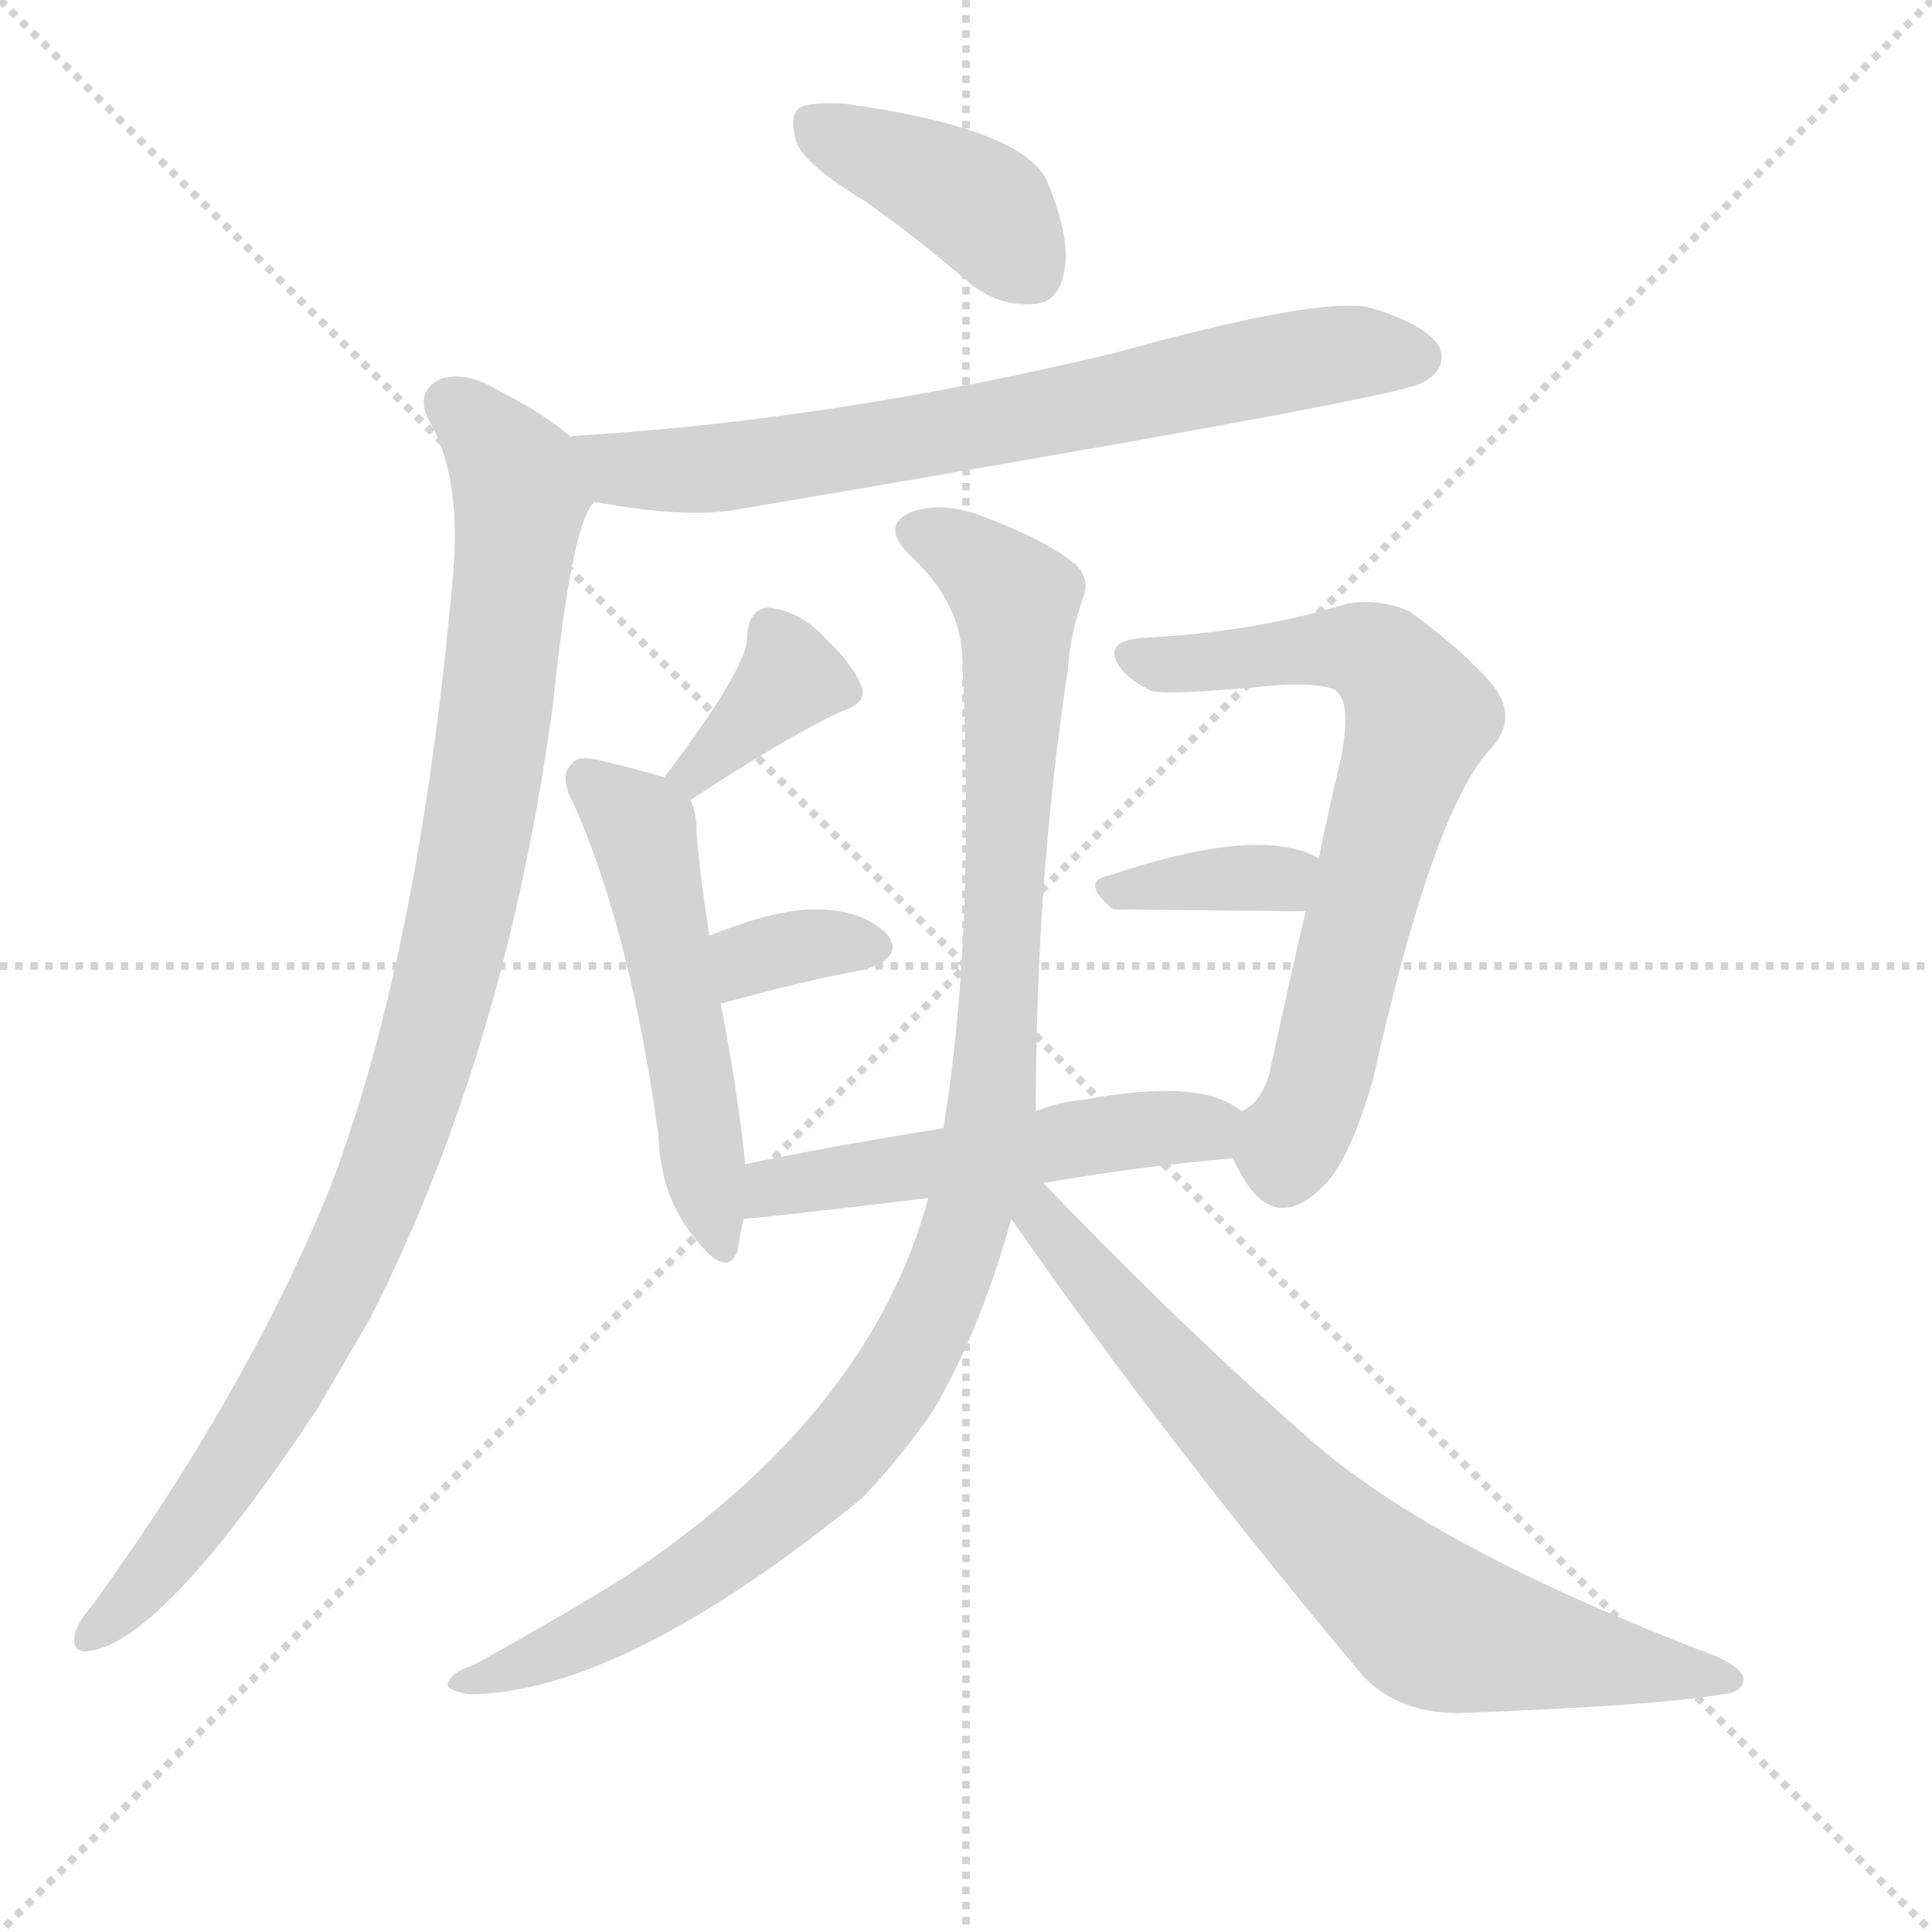
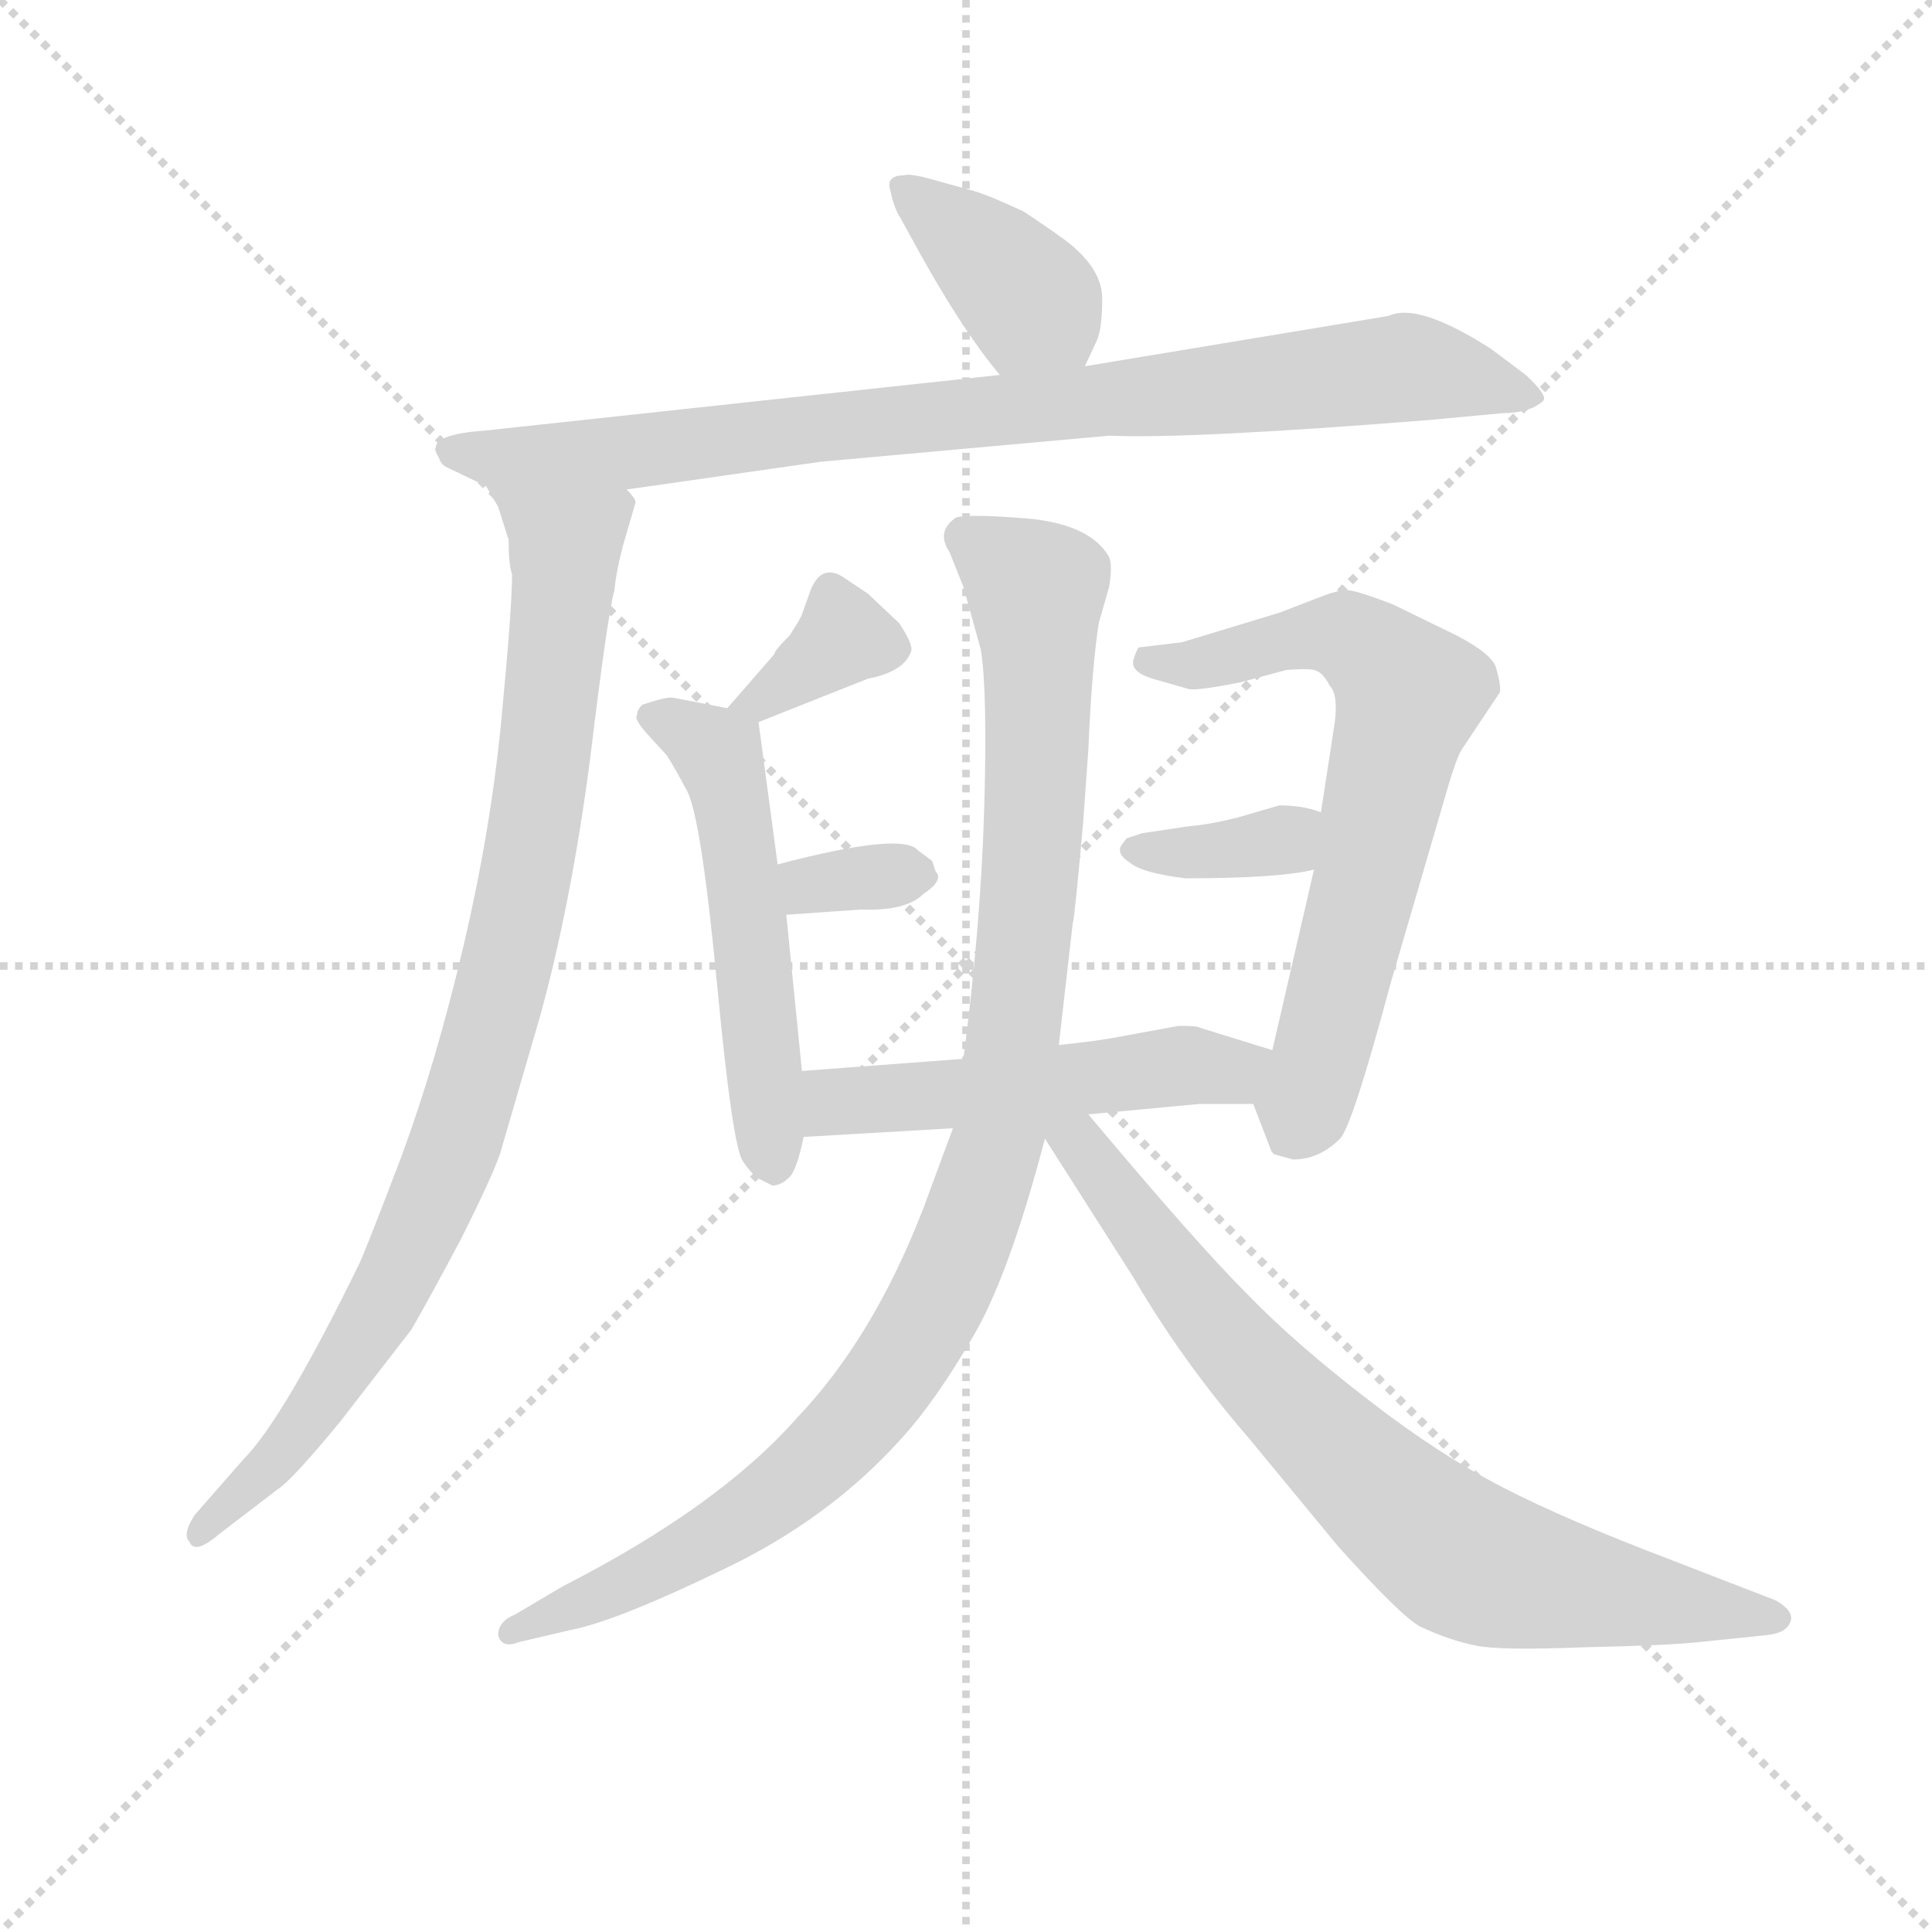
<svg xmlns="http://www.w3.org/2000/svg" version="1.1" viewBox="0 0 1024 1024">
  <g stroke="lightgray" stroke-dasharray="1,1" stroke-width="1" transform="scale(4, 4)">
    <line x1="0" y1="0" x2="256" y2="256" />
    <line x1="256" y1="0" x2="0" y2="256" />
    <line x1="128" y1="0" x2="128" y2="256" />
    <line x1="0" y1="128" x2="256" y2="128" />
  </g>
-   <g transform="scale(1, -1) translate(0, -900)">
+   <g transform="scale(0.92, -0.92) translate(60, -830)">
    <style type="text/css">
      
        @keyframes keyframes0 {
          from {
            stroke: blue;
-             stroke-dashoffset: 400;
-             stroke-width: 128;
-           }
-           57% {
+             stroke-dashoffset: 387;
+             stroke-width: 128;
+           }
+           56% {
            animation-timing-function: step-end;
            stroke: blue;
            stroke-dashoffset: 0;
            stroke-width: 128;
          }
          to {
            stroke: black;
            stroke-width: 1024;
          }
        }
        #make-me-a-hanzi-animation-0 {
-           animation: keyframes0 0.576s both;
+           animation: keyframes0 0.565s both;
          animation-delay: 0s;
          animation-timing-function: linear;
        }
      
        @keyframes keyframes1 {
          from {
            stroke: blue;
-             stroke-dashoffset: 708;
-             stroke-width: 128;
-           }
-           70% {
+             stroke-dashoffset: 886;
+             stroke-width: 128;
+           }
+           74% {
            animation-timing-function: step-end;
            stroke: blue;
            stroke-dashoffset: 0;
            stroke-width: 128;
          }
          to {
            stroke: black;
            stroke-width: 1024;
          }
        }
        #make-me-a-hanzi-animation-1 {
-           animation: keyframes1 0.826s both;
-           animation-delay: 0.576s;
+           animation: keyframes1 0.971s both;
+           animation-delay: 0.565s;
          animation-timing-function: linear;
        }
      
        @keyframes keyframes2 {
          from {
            stroke: blue;
-             stroke-dashoffset: 978;
-             stroke-width: 128;
-           }
-           76% {
+             stroke-dashoffset: 925;
+             stroke-width: 128;
+           }
+           75% {
            animation-timing-function: step-end;
            stroke: blue;
            stroke-dashoffset: 0;
            stroke-width: 128;
          }
          to {
            stroke: black;
            stroke-width: 1024;
          }
        }
        #make-me-a-hanzi-animation-2 {
-           animation: keyframes2 1.046s both;
-           animation-delay: 1.402s;
+           animation: keyframes2 1.003s both;
+           animation-delay: 1.536s;
          animation-timing-function: linear;
        }
      
        @keyframes keyframes3 {
          from {
            stroke: blue;
+             stroke-dashoffset: 355;
+             stroke-width: 128;
+           }
+           54% {
+             animation-timing-function: step-end;
+             stroke: blue;
+             stroke-dashoffset: 0;
+             stroke-width: 128;
+           }
+           to {
+             stroke: black;
+             stroke-width: 1024;
+           }
+         }
+         #make-me-a-hanzi-animation-3 {
+           animation: keyframes3 0.539s both;
+           animation-delay: 2.539s;
+           animation-timing-function: linear;
+         }
+       
+         @keyframes keyframes4 {
+           from {
+             stroke: blue;
+             stroke-dashoffset: 540;
+             stroke-width: 128;
+           }
+           64% {
+             animation-timing-function: step-end;
+             stroke: blue;
+             stroke-dashoffset: 0;
+             stroke-width: 128;
+           }
+           to {
+             stroke: black;
+             stroke-width: 1024;
+           }
+         }
+         #make-me-a-hanzi-animation-4 {
+           animation: keyframes4 0.689s both;
+           animation-delay: 3.078s;
+           animation-timing-function: linear;
+         }
+       
+         @keyframes keyframes5 {
+           from {
+             stroke: blue;
+             stroke-dashoffset: 327;
+             stroke-width: 128;
+           }
+           52% {
+             animation-timing-function: step-end;
+             stroke: blue;
+             stroke-dashoffset: 0;
+             stroke-width: 128;
+           }
+           to {
+             stroke: black;
+             stroke-width: 1024;
+           }
+         }
+         #make-me-a-hanzi-animation-5 {
+           animation: keyframes5 0.516s both;
+           animation-delay: 3.767s;
+           animation-timing-function: linear;
+         }
+       
+         @keyframes keyframes6 {
+           from {
+             stroke: blue;
+             stroke-dashoffset: 688;
+             stroke-width: 128;
+           }
+           69% {
+             animation-timing-function: step-end;
+             stroke: blue;
+             stroke-dashoffset: 0;
+             stroke-width: 128;
+           }
+           to {
+             stroke: black;
+             stroke-width: 1024;
+           }
+         }
+         #make-me-a-hanzi-animation-6 {
+           animation: keyframes6 0.81s both;
+           animation-delay: 4.283s;
+           animation-timing-function: linear;
+         }
+       
+         @keyframes keyframes7 {
+           from {
+             stroke: blue;
            stroke-dashoffset: 359;
            stroke-width: 128;
          }
          54% {
            animation-timing-function: step-end;
            stroke: blue;
            stroke-dashoffset: 0;
            stroke-width: 128;
          }
          to {
            stroke: black;
            stroke-width: 1024;
          }
        }
-         #make-me-a-hanzi-animation-3 {
-           animation: keyframes3 0.542s both;
-           animation-delay: 2.448s;
-           animation-timing-function: linear;
-         }
-       
-         @keyframes keyframes4 {
-           from {
-             stroke: blue;
-             stroke-dashoffset: 516;
+         #make-me-a-hanzi-animation-7 {
+           animation: keyframes7 0.542s both;
+           animation-delay: 5.093s;
+           animation-timing-function: linear;
+         }
+       
+         @keyframes keyframes8 {
+           from {
+             stroke: blue;
+             stroke-dashoffset: 519;
            stroke-width: 128;
          }
          63% {
            animation-timing-function: step-end;
            stroke: blue;
            stroke-dashoffset: 0;
            stroke-width: 128;
          }
          to {
            stroke: black;
            stroke-width: 1024;
          }
        }
-         #make-me-a-hanzi-animation-4 {
-           animation: keyframes4 0.67s both;
-           animation-delay: 2.99s;
-           animation-timing-function: linear;
-         }
-       
-         @keyframes keyframes5 {
-           from {
-             stroke: blue;
-             stroke-dashoffset: 340;
-             stroke-width: 128;
-           }
-           53% {
-             animation-timing-function: step-end;
-             stroke: blue;
-             stroke-dashoffset: 0;
-             stroke-width: 128;
-           }
-           to {
-             stroke: black;
-             stroke-width: 1024;
-           }
-         }
-         #make-me-a-hanzi-animation-5 {
-           animation: keyframes5 0.527s both;
-           animation-delay: 3.66s;
-           animation-timing-function: linear;
-         }
-       
-         @keyframes keyframes6 {
-           from {
-             stroke: blue;
-             stroke-dashoffset: 683;
-             stroke-width: 128;
-           }
-           69% {
-             animation-timing-function: step-end;
-             stroke: blue;
-             stroke-dashoffset: 0;
-             stroke-width: 128;
-           }
-           to {
-             stroke: black;
-             stroke-width: 1024;
-           }
-         }
-         #make-me-a-hanzi-animation-6 {
-           animation: keyframes6 0.806s both;
-           animation-delay: 4.186s;
-           animation-timing-function: linear;
-         }
-       
-         @keyframes keyframes7 {
-           from {
-             stroke: blue;
-             stroke-dashoffset: 360;
-             stroke-width: 128;
-           }
-           54% {
-             animation-timing-function: step-end;
-             stroke: blue;
-             stroke-dashoffset: 0;
-             stroke-width: 128;
-           }
-           to {
-             stroke: black;
-             stroke-width: 1024;
-           }
-         }
-         #make-me-a-hanzi-animation-7 {
-           animation: keyframes7 0.543s both;
-           animation-delay: 4.992s;
-           animation-timing-function: linear;
-         }
-       
-         @keyframes keyframes8 {
-           from {
-             stroke: blue;
-             stroke-dashoffset: 515;
-             stroke-width: 128;
-           }
-           63% {
-             animation-timing-function: step-end;
-             stroke: blue;
-             stroke-dashoffset: 0;
-             stroke-width: 128;
-           }
-           to {
-             stroke: black;
-             stroke-width: 1024;
-           }
-         }
        #make-me-a-hanzi-animation-8 {
-           animation: keyframes8 0.669s both;
-           animation-delay: 5.535s;
+           animation: keyframes8 0.672s both;
+           animation-delay: 5.635s;
          animation-timing-function: linear;
        }
      
        @keyframes keyframes9 {
          from {
            stroke: blue;
-             stroke-dashoffset: 1029;
+             stroke-dashoffset: 1041;
            stroke-width: 128;
          }
          77% {
            animation-timing-function: step-end;
            stroke: blue;
            stroke-dashoffset: 0;
            stroke-width: 128;
          }
          to {
            stroke: black;
            stroke-width: 1024;
          }
        }
        #make-me-a-hanzi-animation-9 {
-           animation: keyframes9 1.087s both;
-           animation-delay: 6.204s;
+           animation: keyframes9 1.097s both;
+           animation-delay: 6.308s;
          animation-timing-function: linear;
        }
      
        @keyframes keyframes10 {
          from {
            stroke: blue;
-             stroke-dashoffset: 726;
-             stroke-width: 128;
-           }
-           70% {
+             stroke-dashoffset: 780;
+             stroke-width: 128;
+           }
+           72% {
            animation-timing-function: step-end;
            stroke: blue;
            stroke-dashoffset: 0;
            stroke-width: 128;
          }
          to {
            stroke: black;
            stroke-width: 1024;
          }
        }
        #make-me-a-hanzi-animation-10 {
-           animation: keyframes10 0.841s both;
-           animation-delay: 7.292s;
+           animation: keyframes10 0.885s both;
+           animation-delay: 7.405s;
          animation-timing-function: linear;
        }
      
    </style>
-     <path d="M 459 793 Q 486 774 515 749 Q 531 737 549 739 Q 561 740 564 756 Q 568 772 555 804 Q 542 832 448 845 Q 430 846 424 843 Q 418 839 422 825 Q 426 813 459 793 Z" fill="lightgray" />
-     <path d="M 315 634 Q 364 625 391 630 Q 728 687 751 696 Q 754 697 757 699 Q 767 706 763 716 Q 756 728 726 737 Q 699 743 591 713 Q 441 677 304 669 Q 303 669 303 668 C 273 664 285 639 315 634 Z" fill="lightgray" />
-     <path d="M 303 668 Q 288 681 266 692 Q 247 704 233 699 Q 220 692 227 678 Q 245 647 240 594 Q 222 392 174 268 Q 129 159 48 48 Q 42 41 40 35 Q 37 23 48 25 Q 87 31 168 153 Q 181 175 196 201 Q 268 342 293 526 Q 303 623 315 634 C 323 653 323 653 303 668 Z" fill="lightgray" />
-     <path d="M 366 476 Q 418 510 446 523 Q 459 527 457 535 Q 453 547 438 561 Q 425 576 407 578 Q 397 577 396 563 Q 397 547 352 488 C 334 464 341 460 366 476 Z" fill="lightgray" />
-     <path d="M 395 283 Q 391 322 382 368 L 376 404 Q 369 450 369 465 Q 368 472 366 476 C 363 485 363 485 352 488 Q 339 492 318 497 Q 306 500 303 495 Q 296 489 304 474 Q 334 407 349 298 Q 350 265 369 243 Q 385 222 391 237 Q 392 244 394 254 L 395 283 Z" fill="lightgray" />
-     <path d="M 382 368 Q 425 380 458 386 Q 480 393 470 405 Q 457 418 432 418 Q 410 418 376 404 C 348 393 353 360 382 368 Z" fill="lightgray" />
-     <path d="M 653 286 Q 654 285 656 281 Q 674 245 700 270 Q 715 283 728 329 Q 759 468 789 502 Q 805 518 792 536 Q 776 555 747 576 Q 731 583 714 580 Q 665 565 607 562 Q 588 561 591 551 Q 595 541 610 534 Q 616 531 679 537 Q 701 538 708 534 Q 717 527 710 495 Q 704 470 699 445 L 692 417 Q 682 374 673 332 Q 669 316 658 311 C 645 299 645 299 653 286 Z" fill="lightgray" />
-     <path d="M 699 445 Q 668 463 588 436 Q 572 433 590 418 L 692 417 C 722 417 726 431 699 445 Z" fill="lightgray" />
-     <path d="M 553 273 Q 605 282 653 286 C 683 289 683 295 658 311 Q 637 329 574 317 Q 561 316 549 311 L 500 302 Q 443 293 395 283 C 366 277 364 252 394 254 Q 400 254 492 265 L 553 273 Z" fill="lightgray" />
-     <path d="M 549 311 Q 549 434 566 545 Q 567 563 574 583 Q 578 593 570 601 Q 554 614 519 627 Q 500 634 484 629 Q 466 622 482 606 Q 509 581 510 552 Q 517 405 500 302 L 492 265 Q 461 150 331 64 Q 297 43 252 18 Q 240 14 238 9 Q 234 5 248 2 Q 329 2 457 106 Q 478 128 495 153 Q 520 196 536 254 L 549 311 Z" fill="lightgray" />
-     <path d="M 536 254 Q 618 136 723 11 Q 742 -8 773 -8 Q 879 -4 913 2 Q 923 3 924 9 Q 925 15 910 22 Q 757 80 691 140 Q 625 198 553 273 C 532 295 519 279 536 254 Z" fill="lightgray" />
+     <path d="M 565 619 L 572 634 Q 575 641 575 658 Q 575 674 557 689 Q 551 694 530 708 Q 511 717 501 720 L 472 728 Q 463 730 461 729 Q 450 729 453 720 Q 455 710 459 704 L 470 684 Q 495 639 516 614 C 535 591 552 592 565 619 Z" fill="lightgray" />
+     <path d="M 301 548 L 413 564 L 579 579 Q 625 577 763 588 L 806 592 Q 821 592 829 599 Q 832 602 819 614 L 799 629 Q 757 656 740 648 L 565 619 L 516 614 L 220 582 Q 191 580 191 572 Q 190 571 193 566 Q 194 562 199 560 L 220 550 L 301 548 Z" fill="lightgray" />
+     <path d="M 235 499 Q 235 480 229 417 Q 223 353 207 285 Q 191 217 171 163 Q 150 108 147 102 Q 103 12 80 -11 L 52 -43 Q 45 -54 49 -58 Q 52 -66 66 -54 L 100 -28 Q 108 -23 136 11 L 177 64 Q 188 83 206 117 Q 223 151 228 165 L 251 244 Q 269 309 280 393 Q 290 476 294 490 Q 295 501 299 516 L 306 540 Q 307 542 301 548 C 298 578 207 577 220 550 L 227 538 L 233 519 Q 233 505 235 499 Z" fill="lightgray" />
+     <path d="M 377 414 L 440 439 Q 461 443 465 455 Q 466 459 458 471 L 440 488 L 425 498 Q 413 505 407 490 L 402 476 Q 402 475 395 464 Q 386 455 386 453 L 359 422 C 339 399 349 403 377 414 Z" fill="lightgray" />
+     <path d="M 402 213 L 393 303 L 388 332 L 377 414 C 376 419 376 419 359 422 L 328 428 Q 325 429 310 424 Q 307 421 307 418 Q 305 416 313 407 L 324 395 Q 328 389 336 374 Q 344 358 353 264 Q 362 169 368 161 Q 374 152 379 150 L 385 147 Q 390 147 395 152 Q 399 156 403 175 L 402 213 Z" fill="lightgray" />
+     <path d="M 393 303 L 436 306 Q 462 305 472 315 Q 484 323 479 328 L 477 334 L 469 340 Q 460 351 388 332 C 359 324 363 301 393 303 Z" fill="lightgray" />
+     <path d="M 674 165 L 685 162 Q 700 162 712 174 Q 719 181 741 263 L 774 376 Q 779 393 782 398 L 804 431 Q 805 434 802 445 Q 800 453 779 464 L 742 482 Q 721 490 716 490 Q 711 490 703 487 L 677 477 L 621 460 L 596 457 Q 595 456 593 450 Q 591 443 604 439 L 625 433 Q 630 432 655 437 L 681 444 Q 693 445 697 444 Q 702 443 706 435 Q 711 430 709 414 L 701 362 L 697 329 L 673 225 C 666 196 660 200 662 194 L 672 168 Q 672 167 674 165 Z" fill="lightgray" />
+     <path d="M 701 362 Q 691 366 677 366 L 653 359 Q 637 355 625 354 L 598 350 L 589 347 L 586 343 Q 583 338 591 333 Q 598 327 623 324 Q 677 324 697 329 C 726 335 729 352 701 362 Z" fill="lightgray" />
+     <path d="M 673 225 L 631 238 Q 630 239 619 239 L 581 232 Q 570 230 550 228 L 495 220 L 402 213 C 372 211 373 173 403 175 L 489 180 L 567 188 L 631 194 L 662 194 C 692 194 702 216 673 225 Z" fill="lightgray" />
+     <path d="M 550 228 L 558 298 Q 559 300 564 356 L 567 398 Q 569 445 573 471 L 579 492 Q 581 504 579 509 Q 569 527 535 531 Q 501 534 491 532 Q 479 524 487 512 L 495 492 L 505 456 Q 509 432 507 364 Q 505 296 495 220 L 489 180 L 472 134 Q 443 59 399 13 Q 354 -38 264 -84 L 237 -100 Q 227 -104 227 -112 Q 229 -120 239 -116 L 269 -109 Q 295 -104 357 -74 Q 418 -45 460 2 Q 479 23 500 59 Q 521 94 542 174 L 550 228 Z" fill="lightgray" />
+     <path d="M 542 174 L 593 94 Q 621 46 659 2 L 711 -61 Q 747 -101 758 -107 Q 775 -115 790 -118 Q 804 -121 853 -119 Q 901 -118 919 -116 L 958 -112 Q 966 -111 969 -108 Q 977 -100 963 -92 L 901 -68 Q 843 -46 806 -27 Q 769 -8 729 23 Q 686 56 658 85 Q 629 114 567 188 C 546 213 526 199 542 174 Z" fill="lightgray" />
    <clipPath id="make-me-a-hanzi-clip-0">
-       <path d="M 459 793 Q 486 774 515 749 Q 531 737 549 739 Q 561 740 564 756 Q 568 772 555 804 Q 542 832 448 845 Q 430 846 424 843 Q 418 839 422 825 Q 426 813 459 793 Z" />
-     </clipPath>
-     <path clip-path="url(#make-me-a-hanzi-clip-0)" d="M 430 835 L 514 795 L 547 756" fill="none" id="make-me-a-hanzi-animation-0" stroke-dasharray="272 544" stroke-linecap="round" />
+       <path d="M 565 619 L 572 634 Q 575 641 575 658 Q 575 674 557 689 Q 551 694 530 708 Q 511 717 501 720 L 472 728 Q 463 730 461 729 Q 450 729 453 720 Q 455 710 459 704 L 470 684 Q 495 639 516 614 C 535 591 552 592 565 619 Z" />
+     </clipPath>
+     <path clip-path="url(#make-me-a-hanzi-clip-0)" d="M 464 718 L 517 675 L 558 627" fill="none" id="make-me-a-hanzi-animation-0" stroke-dasharray="259 518" stroke-linecap="round" />
    <clipPath id="make-me-a-hanzi-clip-1">
-       <path d="M 315 634 Q 364 625 391 630 Q 728 687 751 696 Q 754 697 757 699 Q 767 706 763 716 Q 756 728 726 737 Q 699 743 591 713 Q 441 677 304 669 Q 303 669 303 668 C 273 664 285 639 315 634 Z" />
-     </clipPath>
-     <path clip-path="url(#make-me-a-hanzi-clip-1)" d="M 308 664 L 330 651 L 402 653 L 696 711 L 751 711" fill="none" id="make-me-a-hanzi-animation-1" stroke-dasharray="580 1160" stroke-linecap="round" />
+       <path d="M 301 548 L 413 564 L 579 579 Q 625 577 763 588 L 806 592 Q 821 592 829 599 Q 832 602 819 614 L 799 629 Q 757 656 740 648 L 565 619 L 516 614 L 220 582 Q 191 580 191 572 Q 190 571 193 566 Q 194 562 199 560 L 220 550 L 301 548 Z" />
+     </clipPath>
+     <path clip-path="url(#make-me-a-hanzi-clip-1)" d="M 198 571 L 221 566 L 319 571 L 738 617 L 778 615 L 822 600" fill="none" id="make-me-a-hanzi-animation-1" stroke-dasharray="758 1516" stroke-linecap="round" />
    <clipPath id="make-me-a-hanzi-clip-2">
-       <path d="M 303 668 Q 288 681 266 692 Q 247 704 233 699 Q 220 692 227 678 Q 245 647 240 594 Q 222 392 174 268 Q 129 159 48 48 Q 42 41 40 35 Q 37 23 48 25 Q 87 31 168 153 Q 181 175 196 201 Q 268 342 293 526 Q 303 623 315 634 C 323 653 323 653 303 668 Z" />
-     </clipPath>
-     <path clip-path="url(#make-me-a-hanzi-clip-2)" d="M 238 686 L 261 666 L 276 637 L 250 443 L 221 325 L 196 256 L 144 154 L 96 84 L 49 34" fill="none" id="make-me-a-hanzi-animation-2" stroke-dasharray="850 1700" stroke-linecap="round" />
+       <path d="M 235 499 Q 235 480 229 417 Q 223 353 207 285 Q 191 217 171 163 Q 150 108 147 102 Q 103 12 80 -11 L 52 -43 Q 45 -54 49 -58 Q 52 -66 66 -54 L 100 -28 Q 108 -23 136 11 L 177 64 Q 188 83 206 117 Q 223 151 228 165 L 251 244 Q 269 309 280 393 Q 290 476 294 490 Q 295 501 299 516 L 306 540 Q 307 542 301 548 C 298 578 207 577 220 550 L 227 538 L 233 519 Q 233 505 235 499 Z" />
+     </clipPath>
+     <path clip-path="url(#make-me-a-hanzi-clip-2)" d="M 227 546 L 265 514 L 265 500 L 249 356 L 221 231 L 194 150 L 161 80 L 119 13 L 56 -52" fill="none" id="make-me-a-hanzi-animation-2" stroke-dasharray="797 1594" stroke-linecap="round" />
    <clipPath id="make-me-a-hanzi-clip-3">
-       <path d="M 366 476 Q 418 510 446 523 Q 459 527 457 535 Q 453 547 438 561 Q 425 576 407 578 Q 397 577 396 563 Q 397 547 352 488 C 334 464 341 460 366 476 Z" />
-     </clipPath>
-     <path clip-path="url(#make-me-a-hanzi-clip-3)" d="M 446 534 L 418 539 L 369 492 L 363 494" fill="none" id="make-me-a-hanzi-animation-3" stroke-dasharray="231 462" stroke-linecap="round" />
+       <path d="M 377 414 L 440 439 Q 461 443 465 455 Q 466 459 458 471 L 440 488 L 425 498 Q 413 505 407 490 L 402 476 Q 402 475 395 464 Q 386 455 386 453 L 359 422 C 339 399 349 403 377 414 Z" />
+     </clipPath>
+     <path clip-path="url(#make-me-a-hanzi-clip-3)" d="M 418 489 L 424 461 L 377 425 L 366 425" fill="none" id="make-me-a-hanzi-animation-3" stroke-dasharray="227 454" stroke-linecap="round" />
    <clipPath id="make-me-a-hanzi-clip-4">
-       <path d="M 395 283 Q 391 322 382 368 L 376 404 Q 369 450 369 465 Q 368 472 366 476 C 363 485 363 485 352 488 Q 339 492 318 497 Q 306 500 303 495 Q 296 489 304 474 Q 334 407 349 298 Q 350 265 369 243 Q 385 222 391 237 Q 392 244 394 254 L 395 283 Z" />
-     </clipPath>
-     <path clip-path="url(#make-me-a-hanzi-clip-4)" d="M 312 487 L 341 459 L 381 243" fill="none" id="make-me-a-hanzi-animation-4" stroke-dasharray="388 776" stroke-linecap="round" />
+       <path d="M 402 213 L 393 303 L 388 332 L 377 414 C 376 419 376 419 359 422 L 328 428 Q 325 429 310 424 Q 307 421 307 418 Q 305 416 313 407 L 324 395 Q 328 389 336 374 Q 344 358 353 264 Q 362 169 368 161 Q 374 152 379 150 L 385 147 Q 390 147 395 152 Q 399 156 403 175 L 402 213 Z" />
+     </clipPath>
+     <path clip-path="url(#make-me-a-hanzi-clip-4)" d="M 317 417 L 353 397 L 360 377 L 386 157" fill="none" id="make-me-a-hanzi-animation-4" stroke-dasharray="412 824" stroke-linecap="round" />
    <clipPath id="make-me-a-hanzi-clip-5">
-       <path d="M 382 368 Q 425 380 458 386 Q 480 393 470 405 Q 457 418 432 418 Q 410 418 376 404 C 348 393 353 360 382 368 Z" />
-     </clipPath>
-     <path clip-path="url(#make-me-a-hanzi-clip-5)" d="M 389 375 L 397 392 L 438 401 L 461 398" fill="none" id="make-me-a-hanzi-animation-5" stroke-dasharray="212 424" stroke-linecap="round" />
+       <path d="M 393 303 L 436 306 Q 462 305 472 315 Q 484 323 479 328 L 477 334 L 469 340 Q 460 351 388 332 C 359 324 363 301 393 303 Z" />
+     </clipPath>
+     <path clip-path="url(#make-me-a-hanzi-clip-5)" d="M 400 312 L 407 321 L 466 327" fill="none" id="make-me-a-hanzi-animation-5" stroke-dasharray="199 398" stroke-linecap="round" />
    <clipPath id="make-me-a-hanzi-clip-6">
-       <path d="M 653 286 Q 654 285 656 281 Q 674 245 700 270 Q 715 283 728 329 Q 759 468 789 502 Q 805 518 792 536 Q 776 555 747 576 Q 731 583 714 580 Q 665 565 607 562 Q 588 561 591 551 Q 595 541 610 534 Q 616 531 679 537 Q 701 538 708 534 Q 717 527 710 495 Q 704 470 699 445 L 692 417 Q 682 374 673 332 Q 669 316 658 311 C 645 299 645 299 653 286 Z" />
-     </clipPath>
-     <path clip-path="url(#make-me-a-hanzi-clip-6)" d="M 602 552 L 619 548 L 722 556 L 733 550 L 752 520 L 695 314 L 682 290 L 665 290" fill="none" id="make-me-a-hanzi-animation-6" stroke-dasharray="555 1110" stroke-linecap="round" />
+       <path d="M 674 165 L 685 162 Q 700 162 712 174 Q 719 181 741 263 L 774 376 Q 779 393 782 398 L 804 431 Q 805 434 802 445 Q 800 453 779 464 L 742 482 Q 721 490 716 490 Q 711 490 703 487 L 677 477 L 621 460 L 596 457 Q 595 456 593 450 Q 591 443 604 439 L 625 433 Q 630 432 655 437 L 681 444 Q 693 445 697 444 Q 702 443 706 435 Q 711 430 709 414 L 701 362 L 697 329 L 673 225 C 666 196 660 200 662 194 L 672 168 Q 672 167 674 165 Z" />
+     </clipPath>
+     <path clip-path="url(#make-me-a-hanzi-clip-6)" d="M 603 450 L 643 449 L 704 465 L 734 451 L 752 430 L 700 216 L 682 172" fill="none" id="make-me-a-hanzi-animation-6" stroke-dasharray="560 1120" stroke-linecap="round" />
    <clipPath id="make-me-a-hanzi-clip-7">
-       <path d="M 699 445 Q 668 463 588 436 Q 572 433 590 418 L 692 417 C 722 417 726 431 699 445 Z" />
-     </clipPath>
-     <path clip-path="url(#make-me-a-hanzi-clip-7)" d="M 589 427 L 601 432 L 679 434 L 691 440" fill="none" id="make-me-a-hanzi-animation-7" stroke-dasharray="232 464" stroke-linecap="round" />
+       <path d="M 701 362 Q 691 366 677 366 L 653 359 Q 637 355 625 354 L 598 350 L 589 347 L 586 343 Q 583 338 591 333 Q 598 327 623 324 Q 677 324 697 329 C 726 335 729 352 701 362 Z" />
+     </clipPath>
+     <path clip-path="url(#make-me-a-hanzi-clip-7)" d="M 594 341 L 667 343 L 694 357" fill="none" id="make-me-a-hanzi-animation-7" stroke-dasharray="231 462" stroke-linecap="round" />
    <clipPath id="make-me-a-hanzi-clip-8">
-       <path d="M 553 273 Q 605 282 653 286 C 683 289 683 295 658 311 Q 637 329 574 317 Q 561 316 549 311 L 500 302 Q 443 293 395 283 C 366 277 364 252 394 254 Q 400 254 492 265 L 553 273 Z" />
-     </clipPath>
-     <path clip-path="url(#make-me-a-hanzi-clip-8)" d="M 395 261 L 419 272 L 463 280 L 649 306" fill="none" id="make-me-a-hanzi-animation-8" stroke-dasharray="387 774" stroke-linecap="round" />
+       <path d="M 673 225 L 631 238 Q 630 239 619 239 L 581 232 Q 570 230 550 228 L 495 220 L 402 213 C 372 211 373 173 403 175 L 489 180 L 567 188 L 631 194 L 662 194 C 692 194 702 216 673 225 Z" />
+     </clipPath>
+     <path clip-path="url(#make-me-a-hanzi-clip-8)" d="M 410 182 L 427 196 L 617 216 L 653 214 L 664 222" fill="none" id="make-me-a-hanzi-animation-8" stroke-dasharray="391 782" stroke-linecap="round" />
    <clipPath id="make-me-a-hanzi-clip-9">
-       <path d="M 549 311 Q 549 434 566 545 Q 567 563 574 583 Q 578 593 570 601 Q 554 614 519 627 Q 500 634 484 629 Q 466 622 482 606 Q 509 581 510 552 Q 517 405 500 302 L 492 265 Q 461 150 331 64 Q 297 43 252 18 Q 240 14 238 9 Q 234 5 248 2 Q 329 2 457 106 Q 478 128 495 153 Q 520 196 536 254 L 549 311 Z" />
-     </clipPath>
-     <path clip-path="url(#make-me-a-hanzi-clip-9)" d="M 486 617 L 508 609 L 530 591 L 539 570 L 525 309 L 502 222 L 471 161 L 404 91 L 320 37 L 244 7" fill="none" id="make-me-a-hanzi-animation-9" stroke-dasharray="901 1802" stroke-linecap="round" />
+       <path d="M 550 228 L 558 298 Q 559 300 564 356 L 567 398 Q 569 445 573 471 L 579 492 Q 581 504 579 509 Q 569 527 535 531 Q 501 534 491 532 Q 479 524 487 512 L 495 492 L 505 456 Q 509 432 507 364 Q 505 296 495 220 L 489 180 L 472 134 Q 443 59 399 13 Q 354 -38 264 -84 L 237 -100 Q 227 -104 227 -112 Q 229 -120 239 -116 L 269 -109 Q 295 -104 357 -74 Q 418 -45 460 2 Q 479 23 500 59 Q 521 94 542 174 L 550 228 Z" />
+     </clipPath>
+     <path clip-path="url(#make-me-a-hanzi-clip-9)" d="M 497 521 L 537 490 L 538 470 L 536 346 L 528 266 L 515 171 L 498 122 L 457 42 L 399 -22 L 322 -73 L 235 -108" fill="none" id="make-me-a-hanzi-animation-9" stroke-dasharray="913 1826" stroke-linecap="round" />
    <clipPath id="make-me-a-hanzi-clip-10">
-       <path d="M 536 254 Q 618 136 723 11 Q 742 -8 773 -8 Q 879 -4 913 2 Q 923 3 924 9 Q 925 15 910 22 Q 757 80 691 140 Q 625 198 553 273 C 532 295 519 279 536 254 Z" />
-     </clipPath>
-     <path clip-path="url(#make-me-a-hanzi-clip-10)" d="M 547 265 L 669 121 L 751 45 L 783 32 L 916 9" fill="none" id="make-me-a-hanzi-animation-10" stroke-dasharray="598 1196" stroke-linecap="round" />
+       <path d="M 542 174 L 593 94 Q 621 46 659 2 L 711 -61 Q 747 -101 758 -107 Q 775 -115 790 -118 Q 804 -121 853 -119 Q 901 -118 919 -116 L 958 -112 Q 966 -111 969 -108 Q 977 -100 963 -92 L 901 -68 Q 843 -46 806 -27 Q 769 -8 729 23 Q 686 56 658 85 Q 629 114 567 188 C 546 213 526 199 542 174 Z" />
+     </clipPath>
+     <path clip-path="url(#make-me-a-hanzi-clip-10)" d="M 550 179 L 563 171 L 667 36 L 782 -67 L 841 -84 L 962 -101" fill="none" id="make-me-a-hanzi-animation-10" stroke-dasharray="652 1304" stroke-linecap="round" />
  </g>
</svg>
